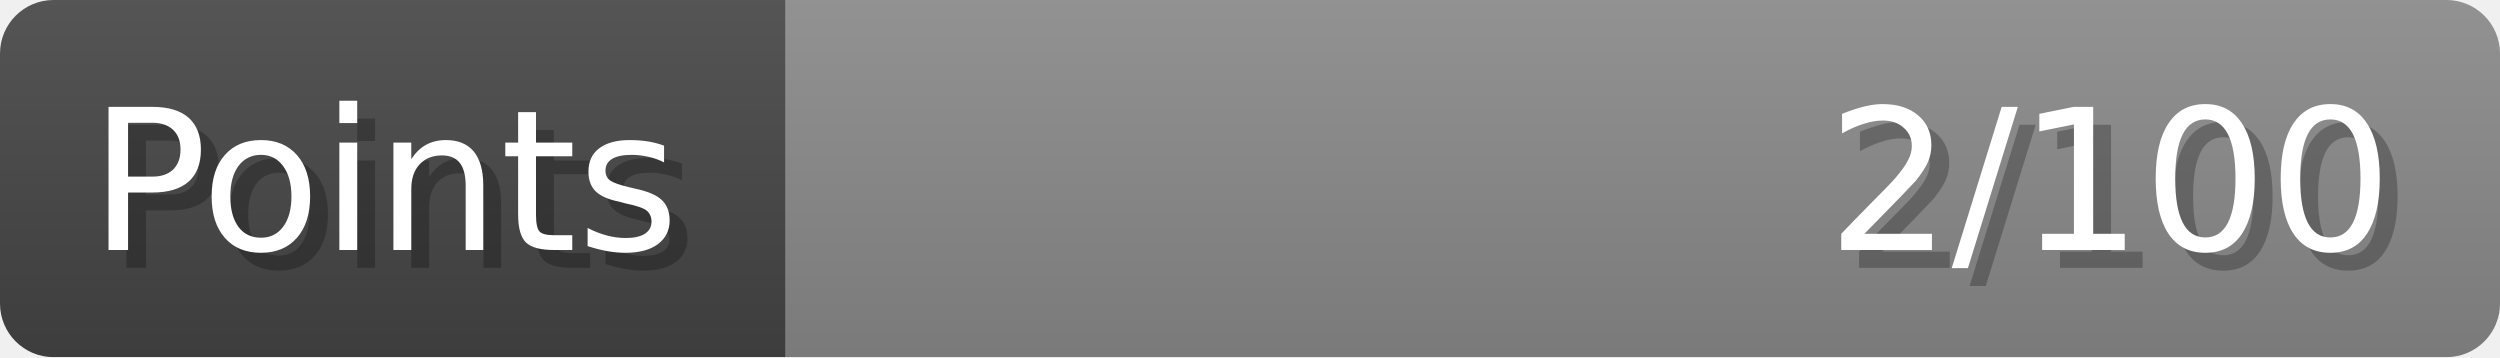
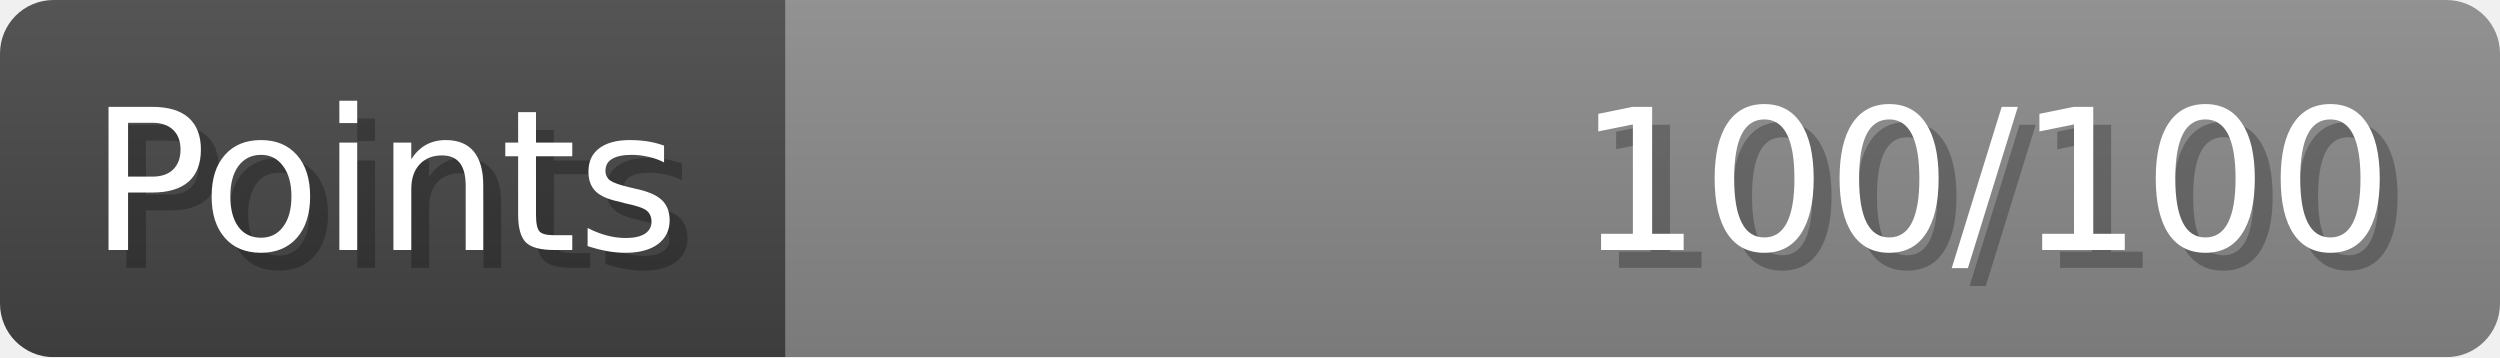
- <svg xmlns="http://www.w3.org/2000/svg" width="140px" height="20px" role="img" aria-label="Points: 2/100">
+ <svg xmlns="http://www.w3.org/2000/svg" width="140px" height="20px" role="img" aria-label="Points: 100/100">
  <linearGradient id="a" x2="0" y2="100%">
    <stop offset="0" stop-opacity=".1" stop-color="#EEE" />
    <stop offset="1" stop-opacity=".1" />
  </linearGradient>
  <mask id="m">
    <rect width="100%" height="100%" rx="3" fill="#FFF" />
  </mask>
  <g mask="url(#m)">
    <rect x="0" y="0" width="44" height="20" fill="#444" />
    <svg x="44" y="0" width="96" height="20">
      <rect width="100%" height="100%" fill="#888888" />
      <rect width="0%" height="100%" fill="#33CC11" transform="">
-         <animate attributeName="width" begin="0.5s" dur="600ms" from="0%" to="2%" repeatCount="1" fill="freeze" calcMode="spline" keyTimes="0; 1" keySplines="0.3, 0.61, 0.355, 1" />
+         <animate attributeName="width" begin="0.5s" dur="600ms" from="0%" to="100%" repeatCount="1" fill="freeze" calcMode="spline" keyTimes="0; 1" keySplines="0.3, 0.61, 0.355, 1" />
      </rect>
    </svg>
    <rect width="140" height="20" fill="url(#a)" />
  </g>
  <g aria-hidden="true" font-size="11" font-family="Verdana, DejaVu Sans, sans-serif" fill="#FFFFFF">
    <text x="6" y="15" fill="#000" opacity="0.25">Points</text>
    <text x="5" y="14">Points</text>
-     <text x="135" y="15" fill="#000" opacity="0.25" text-anchor="end">2/100</text>
-     <text x="134" y="14" text-anchor="end">2/100</text>
+     <text x="135" y="15" fill="#000" opacity="0.25" text-anchor="end">100/100</text>
+     <text x="134" y="14" text-anchor="end">100/100</text>
  </g>
</svg>
